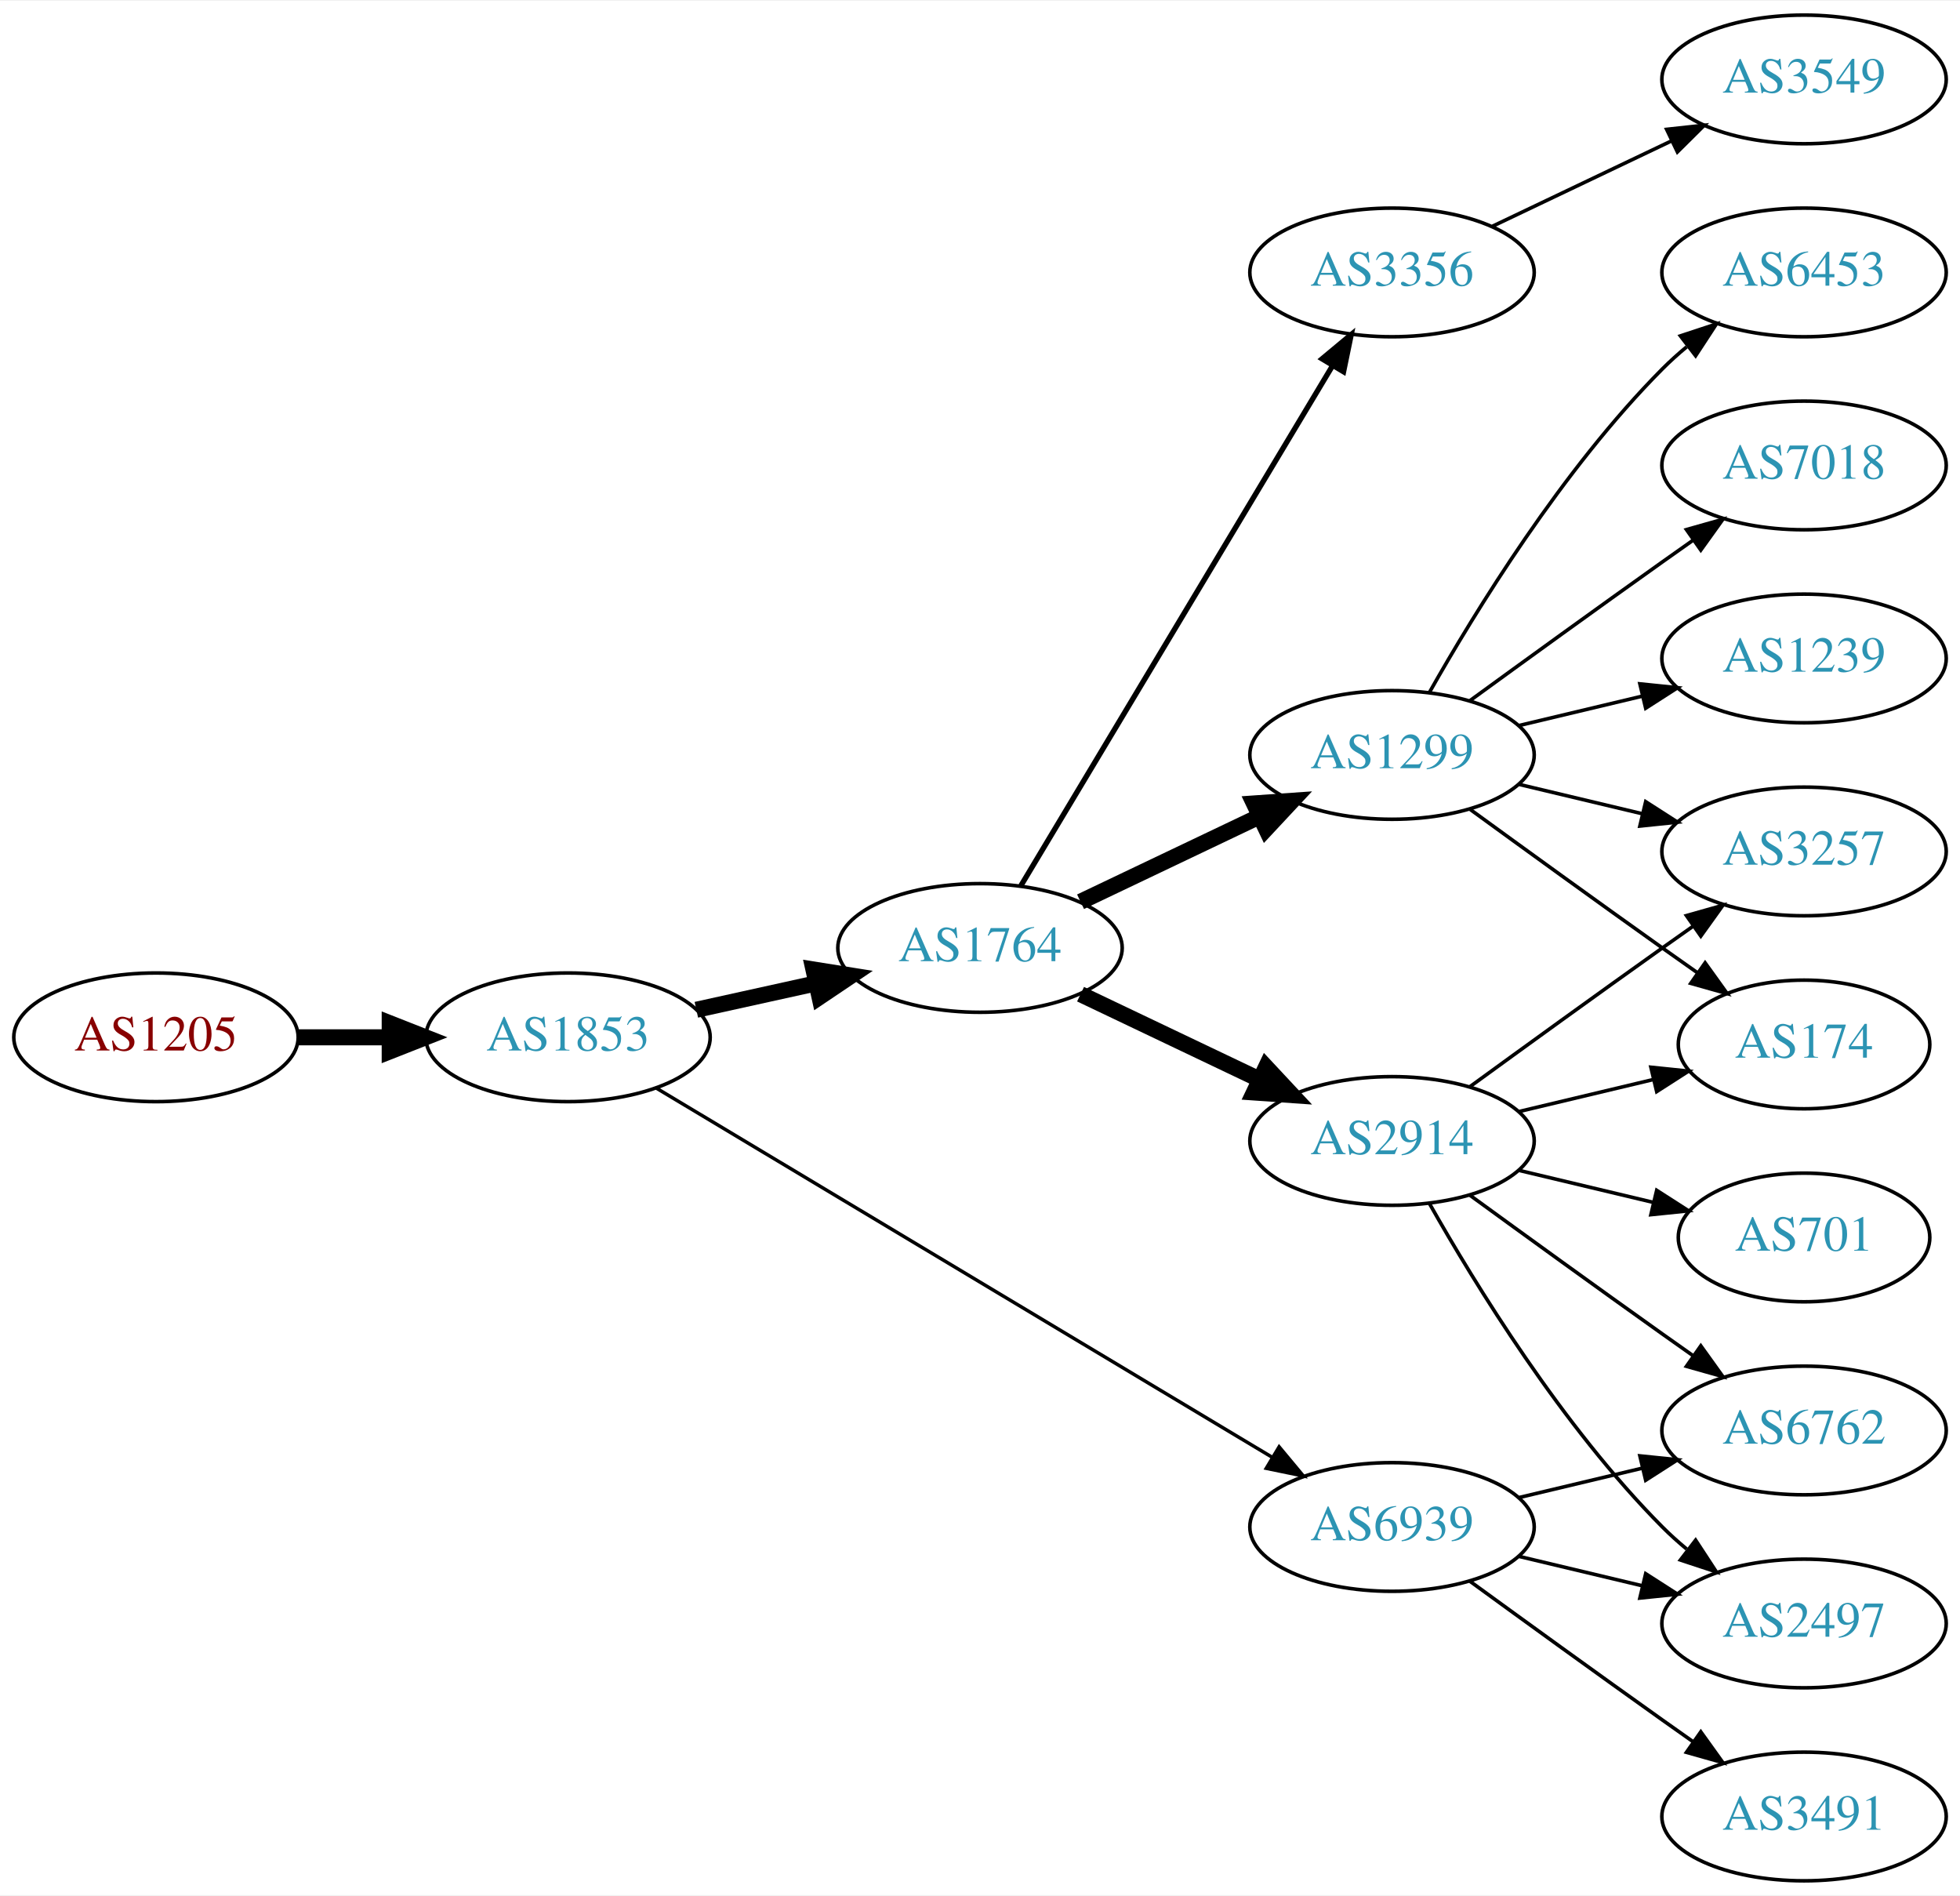
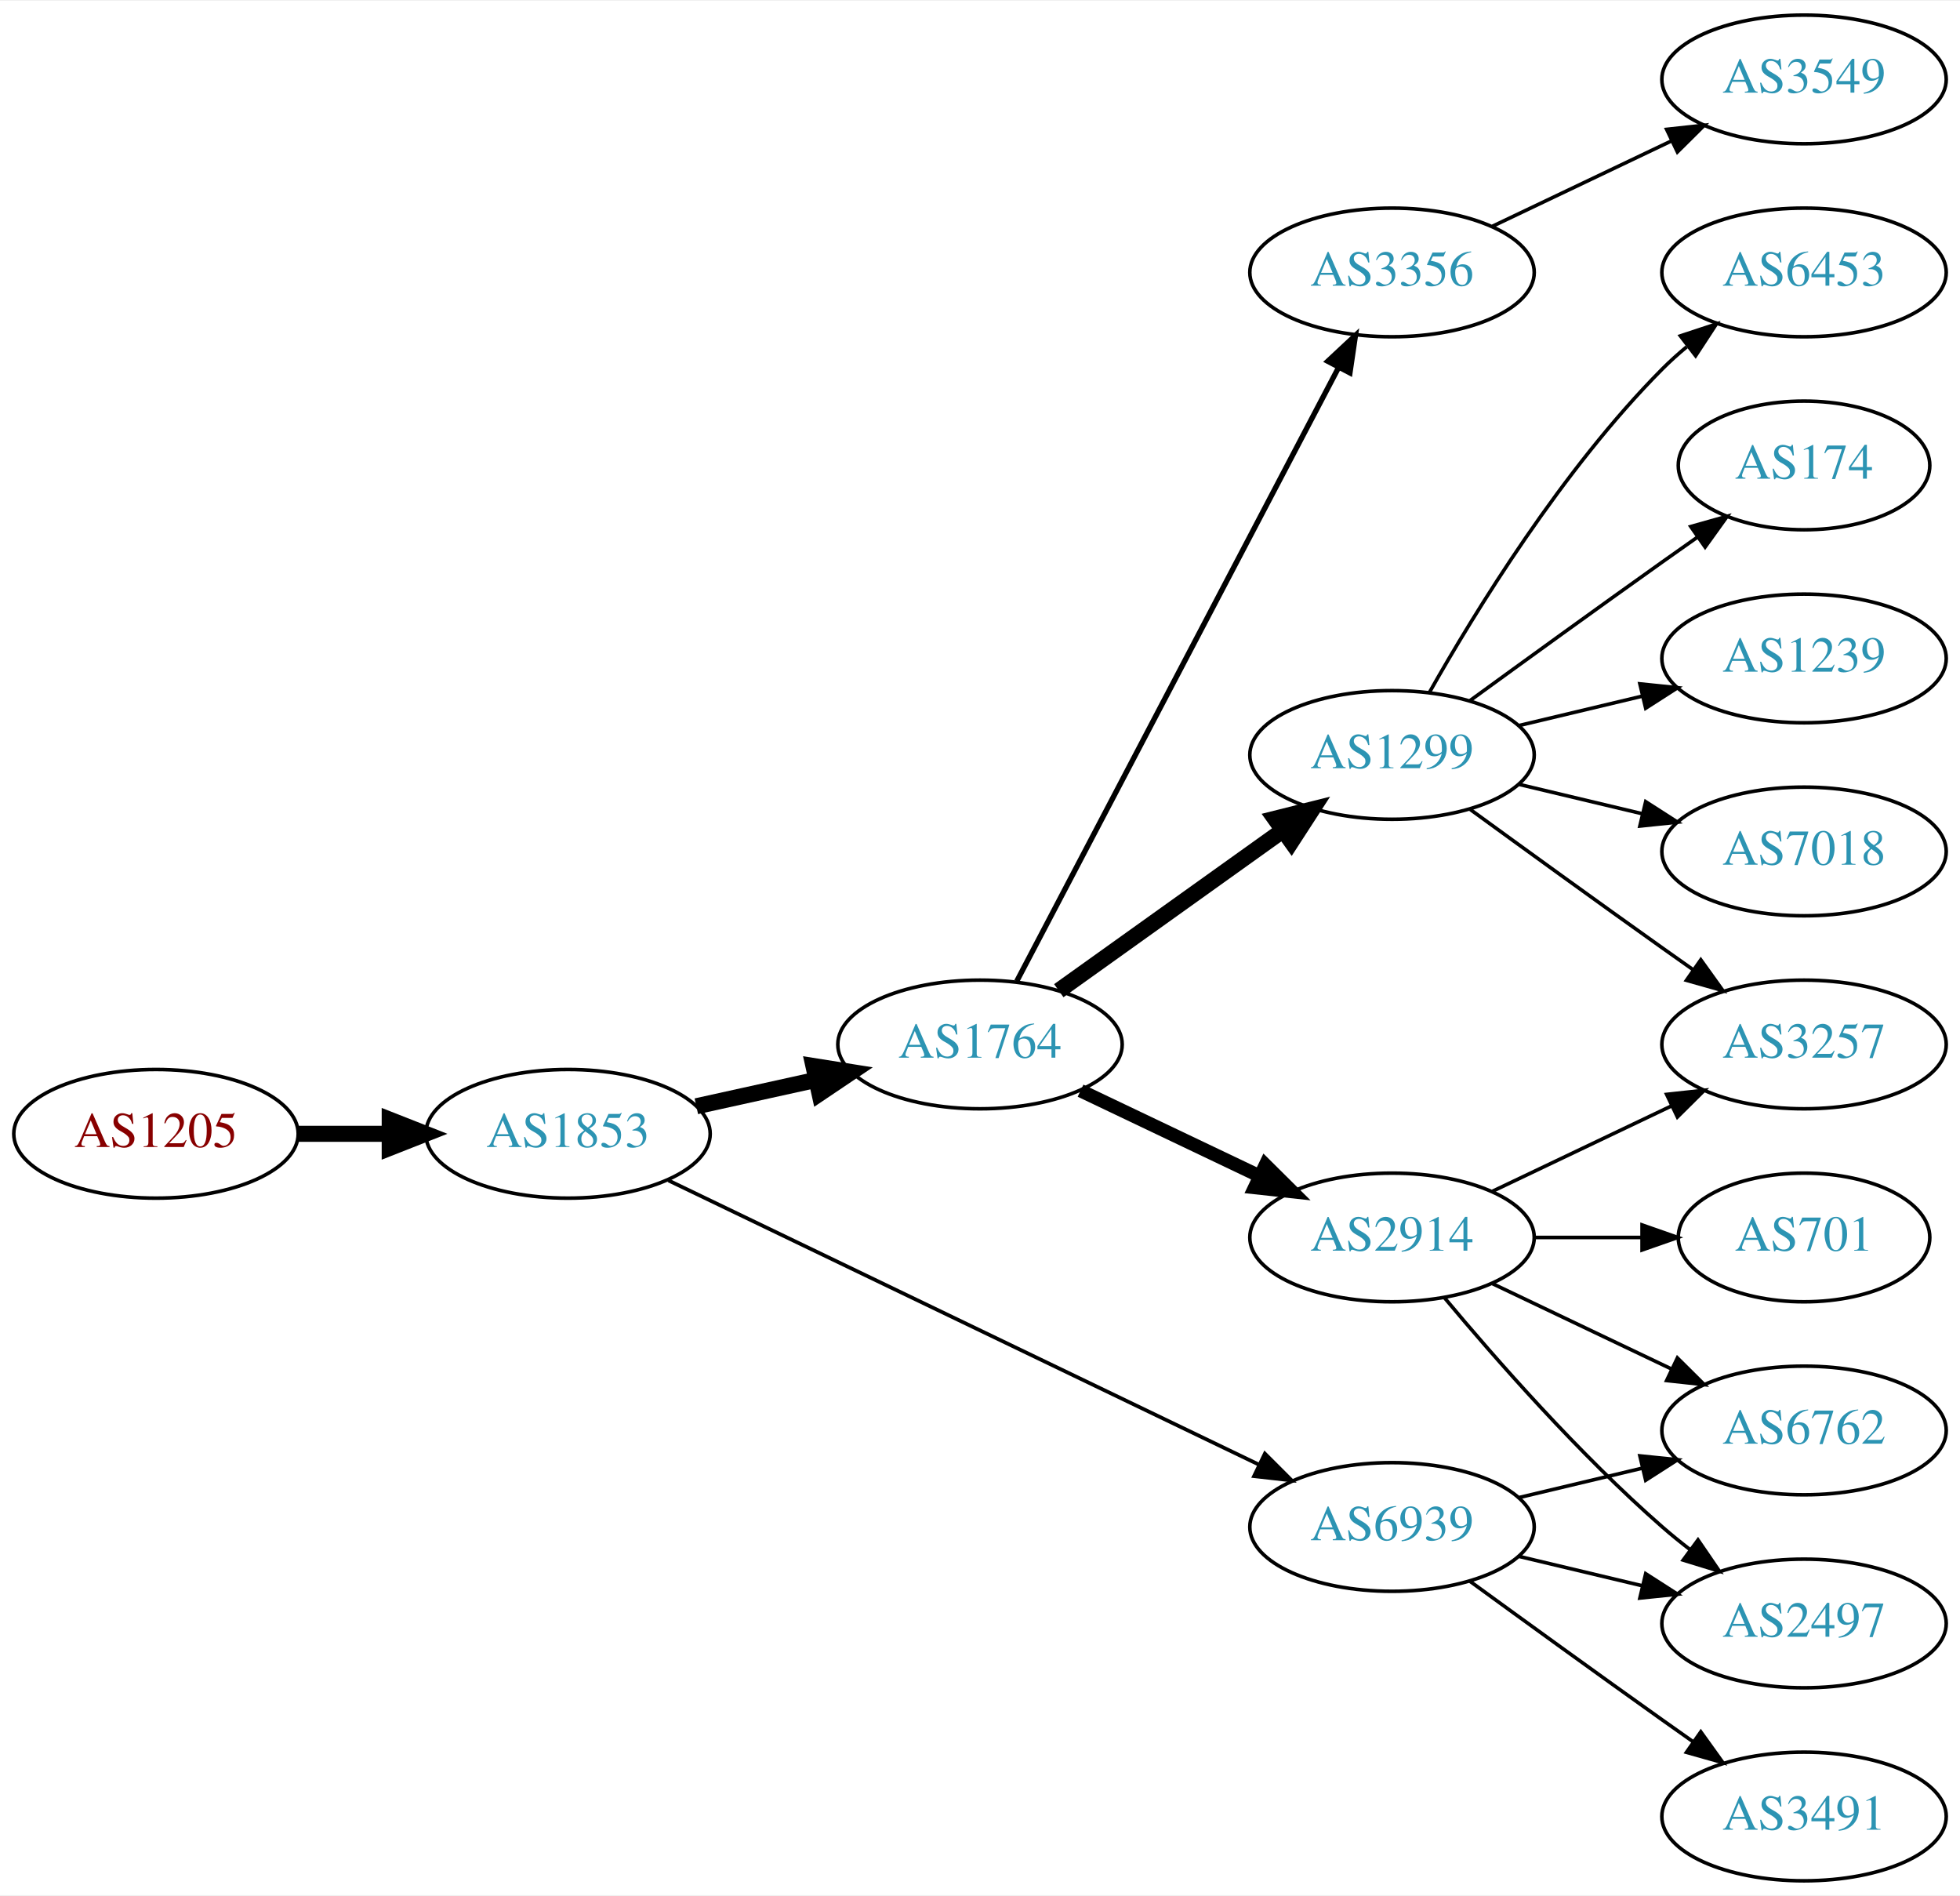
<svg xmlns="http://www.w3.org/2000/svg" xmlns:xlink="http://www.w3.org/1999/xlink" width="548pt" height="530pt" viewBox="0.00 0.00 548.46 530.00">
  <g id="graph0" class="graph" transform="scale(1 1) rotate(0) translate(4 526)">
    <polygon fill="white" stroke="none" points="-4,4 -4,-526 544.465,-526 544.465,4 -4,4" />
    <g id="node1" class="node">
      <g id="a_node1">
        <a xlink:href="/asn/1205" xlink:title="AS1205 ~ University Linz [AT]">
-           <ellipse fill="#ffffff" stroke="black" cx="39.647" cy="-236" rx="39.794" ry="18" />
-           <text text-anchor="middle" x="39.647" y="-232.3" font-family="Times,serif" font-size="14.00" fill="#880000">AS1205</text>
+           <ellipse fill="#ffffff" stroke="black" cx="39.647" cy="-209" rx="39.794" ry="18" />
+           <text text-anchor="middle" x="39.647" y="-205.3" font-family="Times,serif" font-size="14.00" fill="#880000">AS1205</text>
        </a>
      </g>
    </g>
    <g id="node2" class="node">
      <g id="a_node2">
        <a xlink:href="/asn/1853" xlink:title="AS1853 ~ ACOnet Backbone [AT]">
-           <ellipse fill="#ffffff" stroke="black" cx="154.939" cy="-236" rx="39.794" ry="18" />
-           <text text-anchor="middle" x="154.939" y="-232.3" font-family="Times,serif" font-size="14.00" fill="#2c94b3">AS1853</text>
+           <ellipse fill="#ffffff" stroke="black" cx="154.939" cy="-209" rx="39.794" ry="18" />
+           <text text-anchor="middle" x="154.939" y="-205.3" font-family="Times,serif" font-size="14.00" fill="#2c94b3">AS1853</text>
        </a>
      </g>
    </g>
    <g id="edge1" class="edge">
-       <path fill="none" stroke="black" stroke-width="4.5" d="M79.319,-236C87.522,-236 96.286,-236 104.818,-236" />
-       <polygon fill="black" stroke="black" stroke-width="4.5" points="105.057,-239.938 115.057,-236 105.057,-232.063 105.057,-239.938" />
+       <path fill="none" stroke="black" stroke-width="4.5" d="M79.319,-209C87.522,-209 96.286,-209 104.818,-209" />
+       <polygon fill="black" stroke="black" stroke-width="4.5" points="105.057,-212.938 115.057,-209 105.057,-205.063 105.057,-212.938" />
    </g>
    <g id="node3" class="node">
      <g id="a_node3">
        <a xlink:href="/asn/1764" xlink:title="AS1764 ~ NEXTLAYER-AS [AT]">
-           <ellipse fill="#ffffff" stroke="black" cx="270.232" cy="-261" rx="39.794" ry="18" />
-           <text text-anchor="middle" x="270.232" y="-257.3" font-family="Times,serif" font-size="14.00" fill="#2c94b3">AS1764</text>
+           <ellipse fill="#ffffff" stroke="black" cx="270.232" cy="-234" rx="39.794" ry="18" />
+           <text text-anchor="middle" x="270.232" y="-230.3" font-family="Times,serif" font-size="14.00" fill="#2c94b3">AS1764</text>
        </a>
      </g>
    </g>
    <g id="edge2" class="edge">
-       <path fill="none" stroke="black" stroke-width="4.5" d="M190.856,-243.705C201.408,-246.033 213.147,-248.624 224.26,-251.076" />
-       <polygon fill="black" stroke="black" stroke-width="4.5" points="223.623,-254.968 234.237,-253.278 225.32,-247.278 223.623,-254.968" />
+       <path fill="none" stroke="black" stroke-width="4.5" d="M190.856,-216.705C201.408,-219.033 213.147,-221.624 224.26,-224.076" />
+       <polygon fill="black" stroke="black" stroke-width="4.5" points="223.623,-227.968 234.237,-226.278 225.32,-220.278 223.623,-227.968" />
    </g>
    <g id="node4" class="node">
      <g id="a_node4">
        <a xlink:href="/asn/6939" xlink:title="AS6939 ~ Hurricane Electric LLC [US]">
          <ellipse fill="#ffffff" stroke="black" cx="385.525" cy="-99" rx="39.794" ry="18" />
          <text text-anchor="middle" x="385.525" y="-95.3" font-family="Times,serif" font-size="14.00" fill="#2c94b3">AS6939</text>
        </a>
      </g>
    </g>
    <g id="edge3" class="edge">
-       <path fill="none" stroke="black" stroke-width="0.964" d="M179.541,-221.855C220.606,-197.243 305.264,-146.504 351.911,-118.547" />
-       <polygon fill="black" stroke="black" stroke-width="0.964" points="353.931,-121.417 360.71,-113.274 350.333,-115.412 353.931,-121.417" />
+       <path fill="none" stroke="black" stroke-width="1.038" d="M183.059,-195.95C224.131,-176.185 302.18,-138.626 348.145,-116.507" />
+       <polygon fill="black" stroke="black" stroke-width="1.038" points="349.948,-119.524 357.441,-112.033 346.913,-113.216 349.948,-119.524" />
    </g>
    <g id="node5" class="node">
      <g id="a_node5">
-         <a xlink:href="/asn/2914" xlink:title="AS2914 ~ NTT America, Inc. [US]">
-           <ellipse fill="#ffffff" stroke="black" cx="385.525" cy="-207" rx="39.794" ry="18" />
-           <text text-anchor="middle" x="385.525" y="-203.3" font-family="Times,serif" font-size="14.00" fill="#2c94b3">AS2914</text>
-         </a>
-       </g>
-     </g>
-     <g id="edge4" class="edge">
-       <path fill="none" stroke="black" stroke-width="4.5" d="M298.369,-248.066C313.363,-240.919 332.184,-231.948 348.407,-224.215" />
-       <polygon fill="black" stroke="black" stroke-width="4.5" points="350.277,-227.686 357.61,-219.829 346.889,-220.577 350.277,-227.686" />
-     </g>
-     <g id="node6" class="node">
-       <g id="a_node6">
        <a xlink:href="/asn/1299" xlink:title="AS1299 ~ Telia Carrier [EU]">
          <ellipse fill="#ffffff" stroke="black" cx="385.525" cy="-315" rx="39.794" ry="18" />
          <text text-anchor="middle" x="385.525" y="-311.3" font-family="Times,serif" font-size="14.00" fill="#2c94b3">AS1299</text>
        </a>
      </g>
    </g>
+     <g id="edge4" class="edge">
+       <path fill="none" stroke="black" stroke-width="4.5" d="M292.276,-249.046C309.891,-261.639 335.229,-279.755 354.895,-293.816" />
+       <polygon fill="black" stroke="black" stroke-width="4.5" points="352.785,-297.147 363.21,-299.76 357.365,-290.741 352.785,-297.147" />
+     </g>
+     <g id="node6" class="node">
+       <g id="a_node6">
+         <a xlink:href="/asn/2914" xlink:title="AS2914 ~ NTT America, Inc. [US]">
+           <ellipse fill="#ffffff" stroke="black" cx="385.525" cy="-180" rx="39.794" ry="18" />
+           <text text-anchor="middle" x="385.525" y="-176.3" font-family="Times,serif" font-size="14.00" fill="#2c94b3">AS2914</text>
+         </a>
+       </g>
+     </g>
    <g id="edge5" class="edge">
-       <path fill="none" stroke="black" stroke-width="4.5" d="M298.369,-273.934C313.363,-281.081 332.184,-290.052 348.407,-297.785" />
-       <polygon fill="black" stroke="black" stroke-width="4.5" points="346.889,-301.423 357.61,-302.171 350.277,-294.314 346.889,-301.423" />
+       <path fill="none" stroke="black" stroke-width="3.75" d="M298.369,-221.066C313.363,-213.919 332.184,-204.948 348.407,-197.215" />
+       <polygon fill="black" stroke="black" stroke-width="3.75" points="350.089,-200.291 357.61,-192.829 347.077,-193.972 350.089,-200.291" />
    </g>
    <g id="node7" class="node">
      <g id="a_node7">
        <a xlink:href="/asn/3356" xlink:title="AS3356 ~ Level 3 Parent, LLC [US]">
          <ellipse fill="#ffffff" stroke="black" cx="385.525" cy="-450" rx="39.794" ry="18" />
          <text text-anchor="middle" x="385.525" y="-446.3" font-family="Times,serif" font-size="14.00" fill="#2c94b3">AS3356</text>
        </a>
      </g>
    </g>
    <g id="edge6" class="edge">
-       <path fill="none" stroke="black" stroke-width="1.5" d="M281.688,-278.442C301.669,-311.775 345.374,-384.686 368.86,-423.866" />
-       <polygon fill="black" stroke="black" stroke-width="1.5" points="365.952,-425.823 374.095,-432.6 371.956,-422.224 365.952,-425.823" />
-     </g>
-     <g id="node11" class="node">
-       <g id="a_node11">
+       <path fill="none" stroke="black" stroke-width="1.5" d="M280.504,-251.676C300.345,-289.505 347.023,-378.499 370.509,-423.278" />
+       <polygon fill="black" stroke="black" stroke-width="1.5" points="367.54,-425.152 375.285,-432.383 373.739,-421.901 367.54,-425.152" />
+     </g>
+     <g id="node14" class="node">
+       <g id="a_node14">
+         <a xlink:href="/asn/3491" xlink:title="AS3491 ~ PCCW Global, Inc. [US]">
+           <ellipse fill="#ffffff" stroke="black" cx="500.818" cy="-18" rx="39.794" ry="18" />
+           <text text-anchor="middle" x="500.818" y="-14.3" font-family="Times,serif" font-size="14.00" fill="#2c94b3">AS3491</text>
+         </a>
+       </g>
+     </g>
+     <g id="edge13" class="edge">
+       <path fill="none" stroke="black" d="M407.374,-83.778C422.308,-72.909 442.921,-57.975 461.172,-45 463.992,-42.995 466.935,-40.915 469.883,-38.841" />
+       <polygon fill="black" stroke="black" points="471.93,-41.681 478.108,-33.074 467.911,-35.95 471.93,-41.681" />
+     </g>
+     <g id="node15" class="node">
+       <g id="a_node15">
        <a xlink:href="/asn/2497" xlink:title="AS2497 ~ Internet Initiative Japan Inc. [JP]">
          <ellipse fill="#ffffff" stroke="black" cx="500.818" cy="-72" rx="39.794" ry="18" />
          <text text-anchor="middle" x="500.818" y="-68.3" font-family="Times,serif" font-size="14.00" fill="#2c94b3">AS2497</text>
        </a>
      </g>
    </g>
-     <g id="edge19" class="edge">
+     <g id="edge14" class="edge">
      <path fill="none" stroke="black" d="M421.133,-90.752C432.004,-88.162 444.158,-85.265 455.601,-82.538" />
      <polygon fill="black" stroke="black" points="456.507,-85.92 465.423,-80.197 454.884,-79.111 456.507,-85.92" />
    </g>
-     <g id="node12" class="node">
-       <g id="a_node12">
+     <g id="node16" class="node">
+       <g id="a_node16">
        <a xlink:href="/asn/6762" xlink:title="AS6762 ~ TELECOM ITALIA SPARKLE S.p.A. [IT]">
          <ellipse fill="#ffffff" stroke="black" cx="500.818" cy="-126" rx="39.794" ry="18" />
          <text text-anchor="middle" x="500.818" y="-122.3" font-family="Times,serif" font-size="14.00" fill="#2c94b3">AS6762</text>
        </a>
      </g>
    </g>
-     <g id="edge17" class="edge">
+     <g id="edge15" class="edge">
      <path fill="none" stroke="black" d="M421.133,-107.248C432.004,-109.838 444.158,-112.735 455.601,-115.462" />
      <polygon fill="black" stroke="black" points="454.884,-118.889 465.423,-117.803 456.507,-112.08 454.884,-118.889" />
-     </g>
-     <g id="node16" class="node">
-       <g id="a_node16">
-         <a xlink:href="/asn/3491" xlink:title="AS3491 ~ PCCW Global, Inc. [US]">
-           <ellipse fill="#ffffff" stroke="black" cx="500.818" cy="-18" rx="39.794" ry="18" />
-           <text text-anchor="middle" x="500.818" y="-14.3" font-family="Times,serif" font-size="14.00" fill="#2c94b3">AS3491</text>
-         </a>
-       </g>
-     </g>
-     <g id="edge18" class="edge">
-       <path fill="none" stroke="black" d="M407.374,-83.778C422.308,-72.909 442.921,-57.975 461.172,-45 463.992,-42.995 466.935,-40.915 469.883,-38.841" />
-       <polygon fill="black" stroke="black" points="471.93,-41.681 478.108,-33.074 467.911,-35.95 471.93,-41.681" />
    </g>
    <g id="node8" class="node">
      <g id="a_node8">
        <a xlink:href="/asn/174" xlink:title="AS174 ~ Cogent Communications [US]">
-           <ellipse fill="#ffffff" stroke="black" cx="500.818" cy="-234" rx="35.194" ry="18" />
-           <text text-anchor="middle" x="500.818" y="-230.3" font-family="Times,serif" font-size="14.00" fill="#2c94b3">AS174</text>
+           <ellipse fill="#ffffff" stroke="black" cx="500.818" cy="-396" rx="35.194" ry="18" />
+           <text text-anchor="middle" x="500.818" y="-392.3" font-family="Times,serif" font-size="14.00" fill="#2c94b3">AS174</text>
        </a>
      </g>
    </g>
    <g id="edge7" class="edge">
-       <path fill="none" stroke="black" d="M421.133,-215.248C432.927,-218.058 446.232,-221.229 458.499,-224.153" />
-       <polygon fill="black" stroke="black" points="457.965,-227.624 468.504,-226.537 459.588,-220.814 457.965,-227.624" />
+       <path fill="none" stroke="black" d="M407.374,-330.222C422.308,-341.091 442.921,-356.025 461.172,-369 464.382,-371.282 467.751,-373.661 471.106,-376.018" />
+       <polygon fill="black" stroke="black" points="469.118,-378.899 479.316,-381.77 473.134,-373.166 469.118,-378.899" />
    </g>
    <g id="node9" class="node">
      <g id="a_node9">
-         <a xlink:href="/asn/3257" xlink:title="AS3257 ~ GTT [DE]">
-           <ellipse fill="#ffffff" stroke="black" cx="500.818" cy="-288" rx="39.794" ry="18" />
-           <text text-anchor="middle" x="500.818" y="-284.3" font-family="Times,serif" font-size="14.00" fill="#2c94b3">AS3257</text>
+         <a xlink:href="/asn/1239" xlink:title="AS1239 ~ Sprint [US]">
+           <ellipse fill="#ffffff" stroke="black" cx="500.818" cy="-342" rx="39.794" ry="18" />
+           <text text-anchor="middle" x="500.818" y="-338.3" font-family="Times,serif" font-size="14.00" fill="#2c94b3">AS1239</text>
        </a>
      </g>
    </g>
    <g id="edge8" class="edge">
-       <path fill="none" stroke="black" d="M407.374,-222.222C422.308,-233.091 442.921,-248.025 461.172,-261 463.992,-263.005 466.935,-265.085 469.883,-267.159" />
-       <polygon fill="black" stroke="black" points="467.911,-270.05 478.108,-272.926 471.93,-264.319 467.911,-270.05" />
+       <path fill="none" stroke="black" d="M421.133,-323.248C432.004,-325.838 444.158,-328.735 455.601,-331.462" />
+       <polygon fill="black" stroke="black" points="454.884,-334.889 465.423,-333.803 456.507,-328.08 454.884,-334.889" />
    </g>
    <g id="node10" class="node">
      <g id="a_node10">
+         <a xlink:href="/asn/3257" xlink:title="AS3257 ~ GTT [DE]">
+           <ellipse fill="#ffffff" stroke="black" cx="500.818" cy="-234" rx="39.794" ry="18" />
+           <text text-anchor="middle" x="500.818" y="-230.3" font-family="Times,serif" font-size="14.00" fill="#2c94b3">AS3257</text>
+         </a>
+       </g>
+     </g>
+     <g id="edge9" class="edge">
+       <path fill="none" stroke="black" d="M407.374,-299.778C422.308,-288.909 442.921,-273.975 461.172,-261 463.992,-258.995 466.935,-256.915 469.883,-254.841" />
+       <polygon fill="black" stroke="black" points="471.93,-257.681 478.108,-249.074 467.911,-251.95 471.93,-257.681" />
+     </g>
+     <g id="node11" class="node">
+       <g id="a_node11">
+         <a xlink:href="/asn/7018" xlink:title="AS7018 ~ AT&amp;T Services, Inc. [US]">
+           <ellipse fill="#ffffff" stroke="black" cx="500.818" cy="-288" rx="39.794" ry="18" />
+           <text text-anchor="middle" x="500.818" y="-284.3" font-family="Times,serif" font-size="14.00" fill="#2c94b3">AS7018</text>
+         </a>
+       </g>
+     </g>
+     <g id="edge10" class="edge">
+       <path fill="none" stroke="black" d="M421.133,-306.752C432.004,-304.162 444.158,-301.265 455.601,-298.538" />
+       <polygon fill="black" stroke="black" points="456.507,-301.92 465.423,-296.197 454.884,-295.111 456.507,-301.92" />
+     </g>
+     <g id="node12" class="node">
+       <g id="a_node12">
+         <a xlink:href="/asn/6453" xlink:title="AS6453 ~ TATA COMMUNICATIONS (AMERICA) INC [US]">
+           <ellipse fill="#ffffff" stroke="black" cx="500.818" cy="-450" rx="39.794" ry="18" />
+           <text text-anchor="middle" x="500.818" y="-446.3" font-family="Times,serif" font-size="14.00" fill="#2c94b3">AS6453</text>
+         </a>
+       </g>
+     </g>
+     <g id="edge11" class="edge">
+       <path fill="none" stroke="black" d="M395.985,-332.49C408.767,-355.096 433.199,-394.886 461.172,-423 463.283,-425.121 465.579,-427.188 467.964,-429.171" />
+       <polygon fill="black" stroke="black" points="466.216,-432.242 476.28,-435.556 470.48,-426.69 466.216,-432.242" />
+     </g>
+     <g id="edge18" class="edge">
+       <path fill="none" stroke="black" d="M413.662,-192.934C428.656,-200.081 447.477,-209.052 463.7,-216.785" />
+       <polygon fill="black" stroke="black" points="462.37,-220.028 472.903,-221.171 465.382,-213.709 462.37,-220.028" />
+     </g>
+     <g id="edge16" class="edge">
+       <path fill="none" stroke="black" d="M400.155,-163.183C414.438,-146.071 437.984,-119.255 461.172,-99 463.637,-96.846 466.276,-94.706 468.974,-92.628" />
+       <polygon fill="black" stroke="black" points="471.147,-95.375 477.128,-86.63 466.998,-89.736 471.147,-95.375" />
+     </g>
+     <g id="edge17" class="edge">
+       <path fill="none" stroke="black" d="M413.662,-167.066C428.656,-159.919 447.477,-150.948 463.7,-143.215" />
+       <polygon fill="black" stroke="black" points="465.382,-146.291 472.903,-138.829 462.37,-139.972 465.382,-146.291" />
+     </g>
+     <g id="node17" class="node">
+       <g id="a_node17">
        <a xlink:href="/asn/701" xlink:title="AS701 ~ UUNET [US]">
          <ellipse fill="#ffffff" stroke="black" cx="500.818" cy="-180" rx="35.194" ry="18" />
          <text text-anchor="middle" x="500.818" y="-176.3" font-family="Times,serif" font-size="14.00" fill="#2c94b3">AS701</text>
        </a>
      </g>
    </g>
-     <g id="edge9" class="edge">
-       <path fill="none" stroke="black" d="M421.133,-198.752C432.927,-195.942 446.232,-192.771 458.499,-189.847" />
-       <polygon fill="black" stroke="black" points="459.588,-193.186 468.504,-187.463 457.965,-186.376 459.588,-193.186" />
-     </g>
-     <g id="edge10" class="edge">
-       <path fill="none" stroke="black" d="M395.985,-189.51C408.767,-166.904 433.199,-127.114 461.172,-99 463.283,-96.879 465.579,-94.812 467.964,-92.829" />
-       <polygon fill="black" stroke="black" points="470.48,-95.31 476.28,-86.444 466.216,-89.758 470.48,-95.31" />
-     </g>
-     <g id="edge11" class="edge">
-       <path fill="none" stroke="black" d="M407.374,-191.778C422.308,-180.909 442.921,-165.975 461.172,-153 463.992,-150.995 466.935,-148.915 469.883,-146.841" />
-       <polygon fill="black" stroke="black" points="471.93,-149.681 478.108,-141.074 467.911,-143.95 471.93,-149.681" />
-     </g>
-     <g id="edge16" class="edge">
-       <path fill="none" stroke="black" d="M407.374,-299.778C422.308,-288.909 442.921,-273.975 461.172,-261 464.382,-258.718 467.751,-256.339 471.106,-253.982" />
-       <polygon fill="black" stroke="black" points="473.134,-256.834 479.316,-248.23 469.118,-251.101 473.134,-256.834" />
-     </g>
-     <g id="edge15" class="edge">
-       <path fill="none" stroke="black" d="M421.133,-306.752C432.004,-304.162 444.158,-301.265 455.601,-298.538" />
-       <polygon fill="black" stroke="black" points="456.507,-301.92 465.423,-296.197 454.884,-295.111 456.507,-301.92" />
+     <g id="edge19" class="edge">
+       <path fill="none" stroke="black" d="M425.198,-180C434.903,-180 445.394,-180 455.357,-180" />
+       <polygon fill="black" stroke="black" points="455.493,-183.5 465.493,-180 455.493,-176.5 455.493,-183.5" />
    </g>
    <g id="node13" class="node">
      <g id="a_node13">
-         <a xlink:href="/asn/6453" xlink:title="AS6453 ~ TATA COMMUNICATIONS (AMERICA) INC [US]">
-           <ellipse fill="#ffffff" stroke="black" cx="500.818" cy="-450" rx="39.794" ry="18" />
-           <text text-anchor="middle" x="500.818" y="-446.3" font-family="Times,serif" font-size="14.00" fill="#2c94b3">AS6453</text>
-         </a>
-       </g>
-     </g>
-     <g id="edge12" class="edge">
-       <path fill="none" stroke="black" d="M395.985,-332.49C408.767,-355.096 433.199,-394.886 461.172,-423 463.283,-425.121 465.579,-427.188 467.964,-429.171" />
-       <polygon fill="black" stroke="black" points="466.216,-432.242 476.28,-435.556 470.48,-426.69 466.216,-432.242" />
-     </g>
-     <g id="node14" class="node">
-       <g id="a_node14">
-         <a xlink:href="/asn/7018" xlink:title="AS7018 ~ AT&amp;T Services, Inc. [US]">
-           <ellipse fill="#ffffff" stroke="black" cx="500.818" cy="-396" rx="39.794" ry="18" />
-           <text text-anchor="middle" x="500.818" y="-392.3" font-family="Times,serif" font-size="14.00" fill="#2c94b3">AS7018</text>
-         </a>
-       </g>
-     </g>
-     <g id="edge13" class="edge">
-       <path fill="none" stroke="black" d="M407.374,-330.222C422.308,-341.091 442.921,-356.025 461.172,-369 463.992,-371.005 466.935,-373.085 469.883,-375.159" />
-       <polygon fill="black" stroke="black" points="467.911,-378.05 478.108,-380.926 471.93,-372.319 467.911,-378.05" />
-     </g>
-     <g id="node15" class="node">
-       <g id="a_node15">
-         <a xlink:href="/asn/1239" xlink:title="AS1239 ~ Sprint [US]">
-           <ellipse fill="#ffffff" stroke="black" cx="500.818" cy="-342" rx="39.794" ry="18" />
-           <text text-anchor="middle" x="500.818" y="-338.3" font-family="Times,serif" font-size="14.00" fill="#2c94b3">AS1239</text>
-         </a>
-       </g>
-     </g>
-     <g id="edge14" class="edge">
-       <path fill="none" stroke="black" d="M421.133,-323.248C432.004,-325.838 444.158,-328.735 455.601,-331.462" />
-       <polygon fill="black" stroke="black" points="454.884,-334.889 465.423,-333.803 456.507,-328.08 454.884,-334.889" />
-     </g>
-     <g id="node17" class="node">
-       <g id="a_node17">
        <a xlink:href="/asn/3549" xlink:title="AS3549 ~ Level 3 Parent, LLC [US]">
          <ellipse fill="#ffffff" stroke="black" cx="500.818" cy="-504" rx="39.794" ry="18" />
          <text text-anchor="middle" x="500.818" y="-500.3" font-family="Times,serif" font-size="14.00" fill="#2c94b3">AS3549</text>
        </a>
      </g>
    </g>
-     <g id="edge20" class="edge">
+     <g id="edge12" class="edge">
      <path fill="none" stroke="black" d="M413.662,-462.934C428.656,-470.081 447.477,-479.052 463.7,-486.785" />
      <polygon fill="black" stroke="black" points="462.37,-490.028 472.903,-491.171 465.382,-483.709 462.37,-490.028" />
    </g>
  </g>
</svg>
